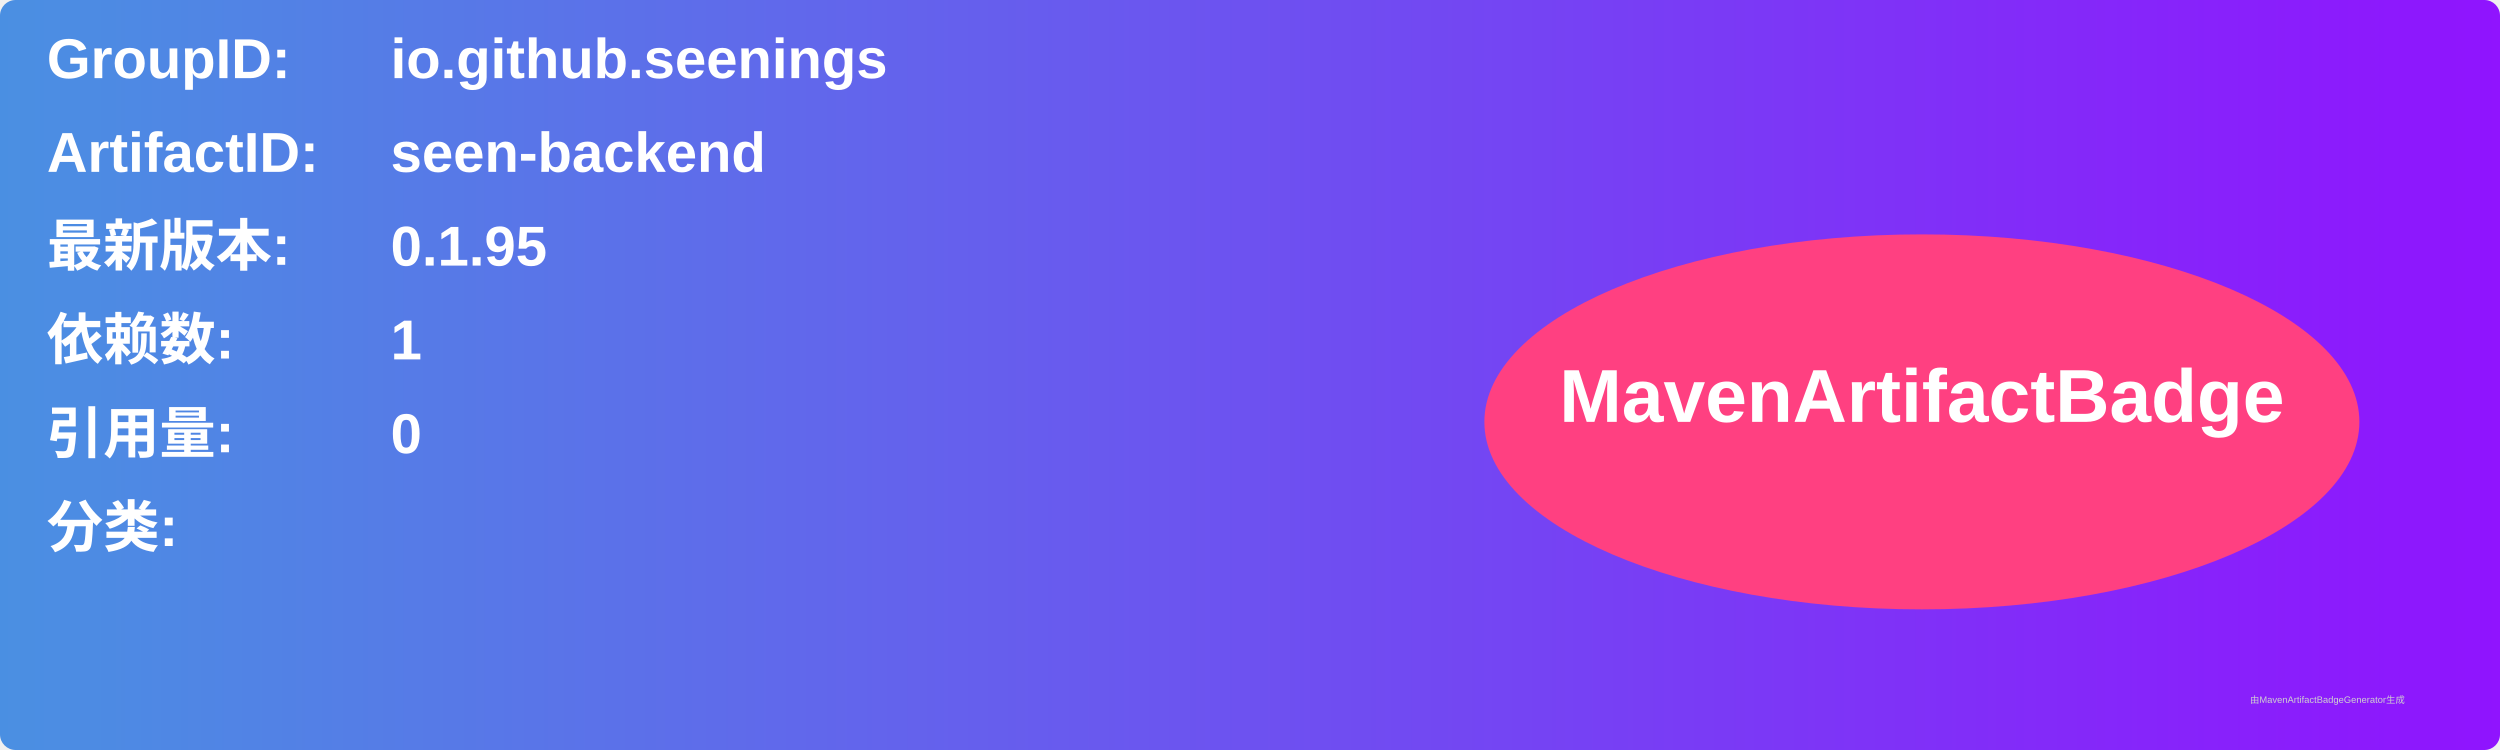
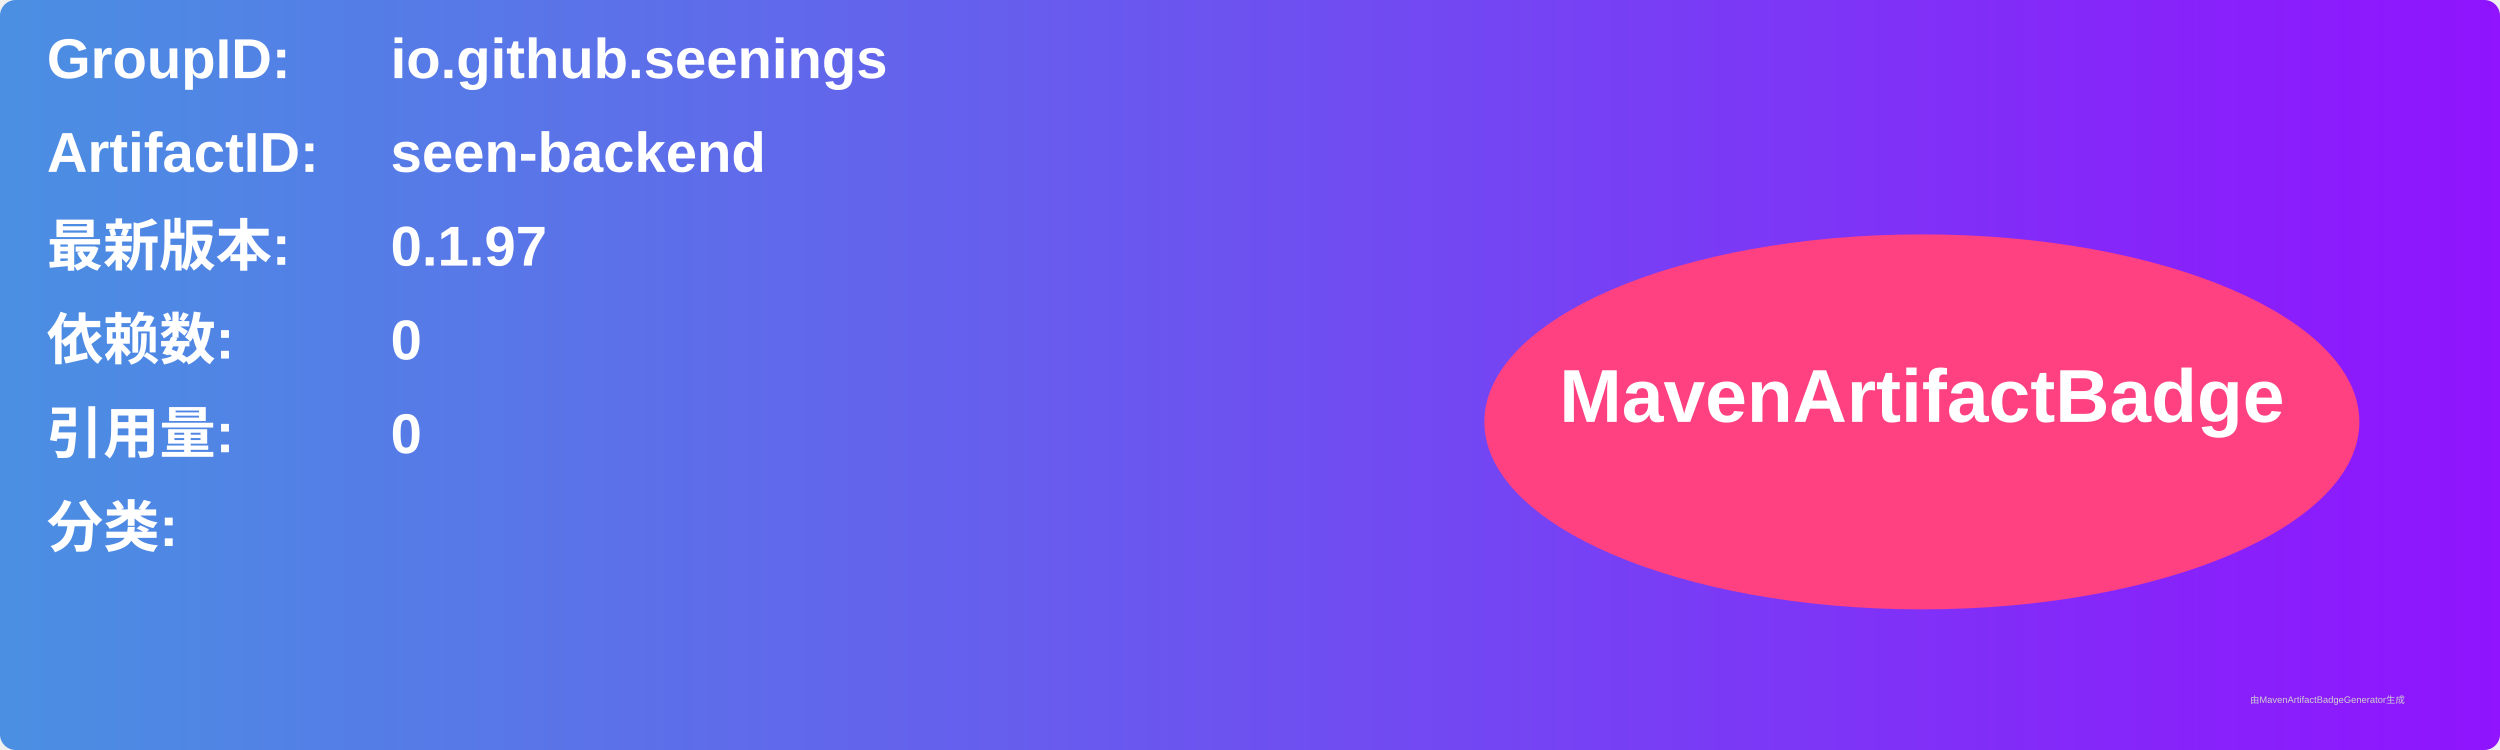
<svg xmlns="http://www.w3.org/2000/svg" width="800" height="240" viewBox="0 0 800 240">
  <linearGradient id="grad" x1="0%" y1="0%" x2="100%" y2="0%">
    <stop offset="0%" stop-color="#4a90e2" />
    <stop offset="100%" stop-color="#9013fe" />
  </linearGradient>
  <rect width="100%" height="100%" rx="5" ry="5" fill="url(#grad)" />
  <g transform="translate(15, 15)">
    <text x="0" y="10" font-family="Arial" font-size="18" fill="white" font-weight="bold" width="260">GroupID:</text>
    <text x="110" y="10" font-family="Arial" font-size="18" fill="white" font-weight="bold" width="460">io.github.seenings</text>
    <text x="0" y="40" font-family="Arial" font-size="18" fill="white" font-weight="bold" width="260">ArtifactID:</text>
    <text x="110" y="40" font-family="Arial" font-size="18" fill="white" font-weight="bold" width="460">seen-backend</text>
    <text x="0" y="70" font-family="Arial" font-size="18" fill="white" font-weight="bold">最新版本:</text>
    <text x="110" y="70" font-family="Arial" font-size="18" fill="white" font-weight="bold">
-       <tspan font-weight="bold">0.1.95</tspan>
+       <tspan font-weight="bold">0.1.97</tspan>
    </text>
    <text x="0" y="100" font-family="Arial" font-size="18" fill="white" font-weight="bold">依赖数: </text>
    <text x="110" y="100" font-family="Arial" font-size="18" fill="white">
-       <tspan font-weight="bold">1</tspan>
+       <tspan font-weight="bold">0</tspan>
    </text>
    <text x="0" y="130" font-family="Arial" font-size="18" fill="white" font-weight="bold">引用量: </text>
    <text x="110" y="130" font-family="Arial" font-size="18" fill="white">
      <tspan font-weight="bold">0</tspan>
    </text>
    <text x="0" y="160" font-family="Arial" font-size="18" fill="white" font-weight="bold">分类:</text>
    <text x="10" y="190" font-family="Arial" font-size="10" fill="white">
      <tspan font-weight="bold" />
    </text>
    <ellipse cx="600" cy="120" rx="140" ry="60" fill="#ff4081" />
    <text x="600" y="120" text-anchor="middle" font-family="Arial" font-size="24" fill="white" font-weight="bold">MavenArtifactBadge</text>
  </g>
  <text x="720" y="225" font-family="Arial" font-size="3" fill="#d0d0d0">由MavenArtifactBadgeGenerator生成</text>
</svg>
